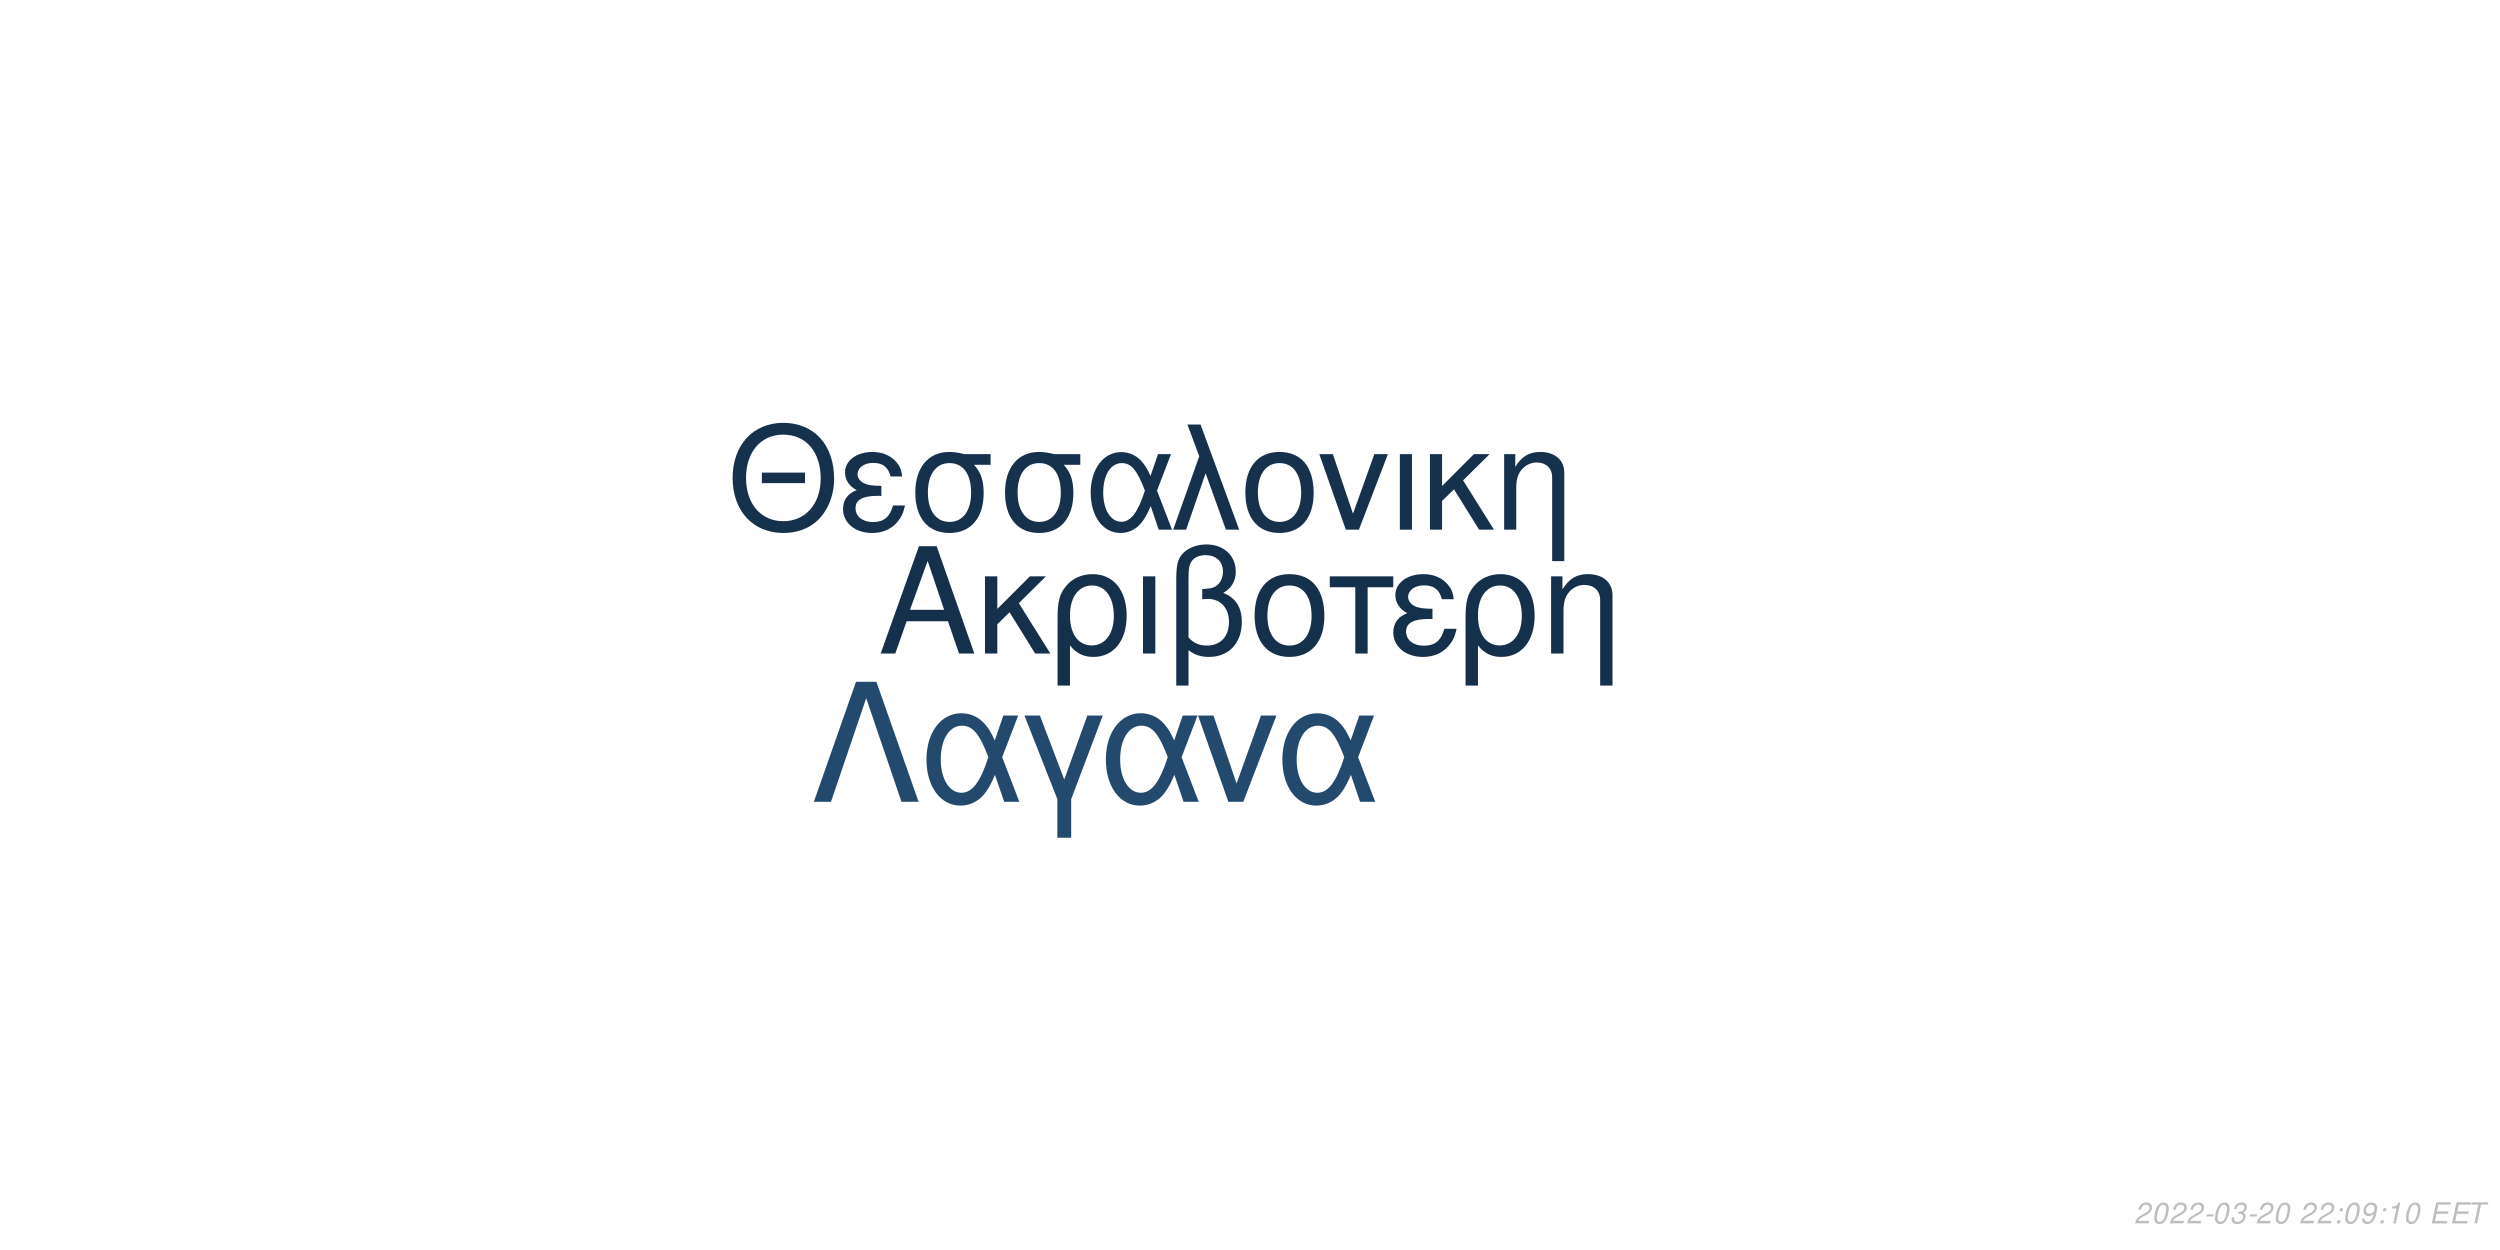
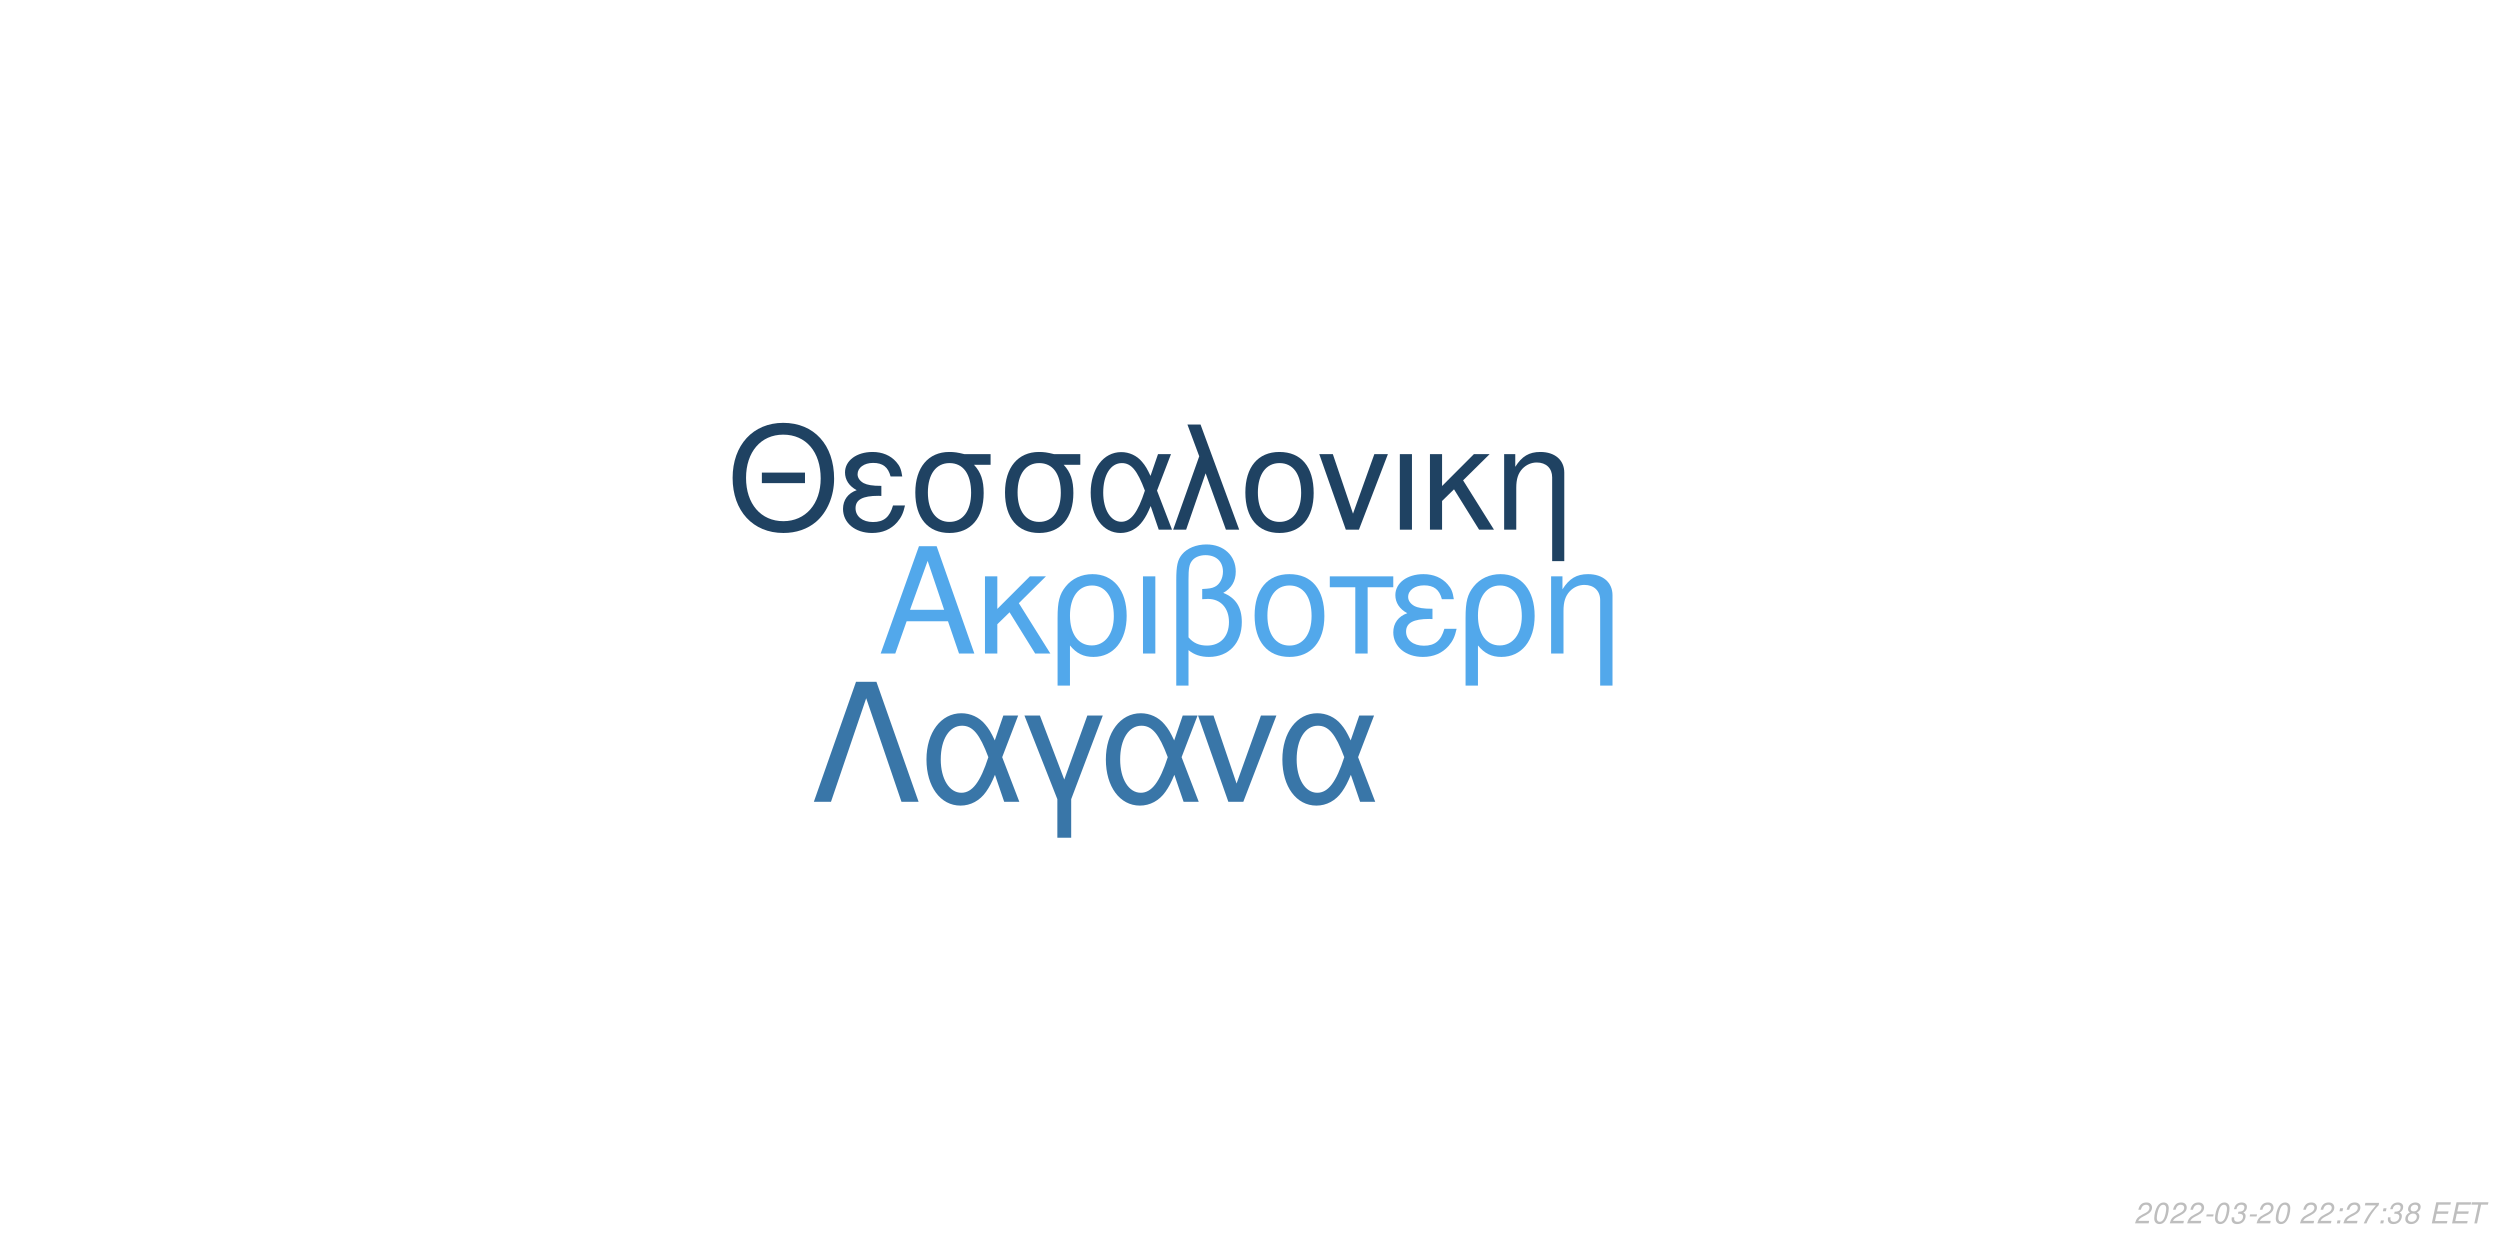
<svg xmlns="http://www.w3.org/2000/svg" xmlns:xlink="http://www.w3.org/1999/xlink" width="864pt" height="432pt" viewBox="0 0 864 432" version="1.1">
  <defs>
    <g>
      <symbol overflow="visible" id="glyph0-0">
        <path style="stroke:none;" d="" />
      </symbol>
      <symbol overflow="visible" id="glyph0-1">
        <path style="stroke:none;" d="M 24.125 -11.141 L 27.938 0 L 33.234 0 L 20.203 -37.094 L 14.094 -37.094 L 0.859 0 L 5.906 0 L 9.828 -11.141 Z M 22.797 -15.109 L 11 -15.109 L 17.094 -32.016 Z M 22.797 -15.109 " />
      </symbol>
      <symbol overflow="visible" id="glyph0-2">
        <path style="stroke:none;" d="M 7.172 -15.422 L 7.172 -26.672 L 2.906 -26.672 L 2.906 0 L 7.172 0 L 7.172 -10.125 L 11.406 -14.25 L 20.25 0 L 25.5 0 L 14.609 -17.406 L 23.969 -26.672 L 18.422 -26.672 Z M 7.172 -15.422 " />
      </symbol>
      <symbol overflow="visible" id="glyph0-3">
        <path style="stroke:none;" d="M 3 11.094 L 7.281 11.094 L 7.281 -2.797 C 9.516 -0.047 11.953 1.172 15.375 1.172 C 22.344 1.172 26.875 -4.422 26.875 -13.031 C 26.875 -21.891 22.297 -27.438 15.062 -27.438 C 11.297 -27.438 7.984 -25.906 5.797 -23.156 C 3.672 -20.516 3 -17.969 3 -12.359 Z M 14.906 -23.516 C 19.547 -23.516 22.438 -19.438 22.438 -12.922 C 22.438 -6.812 19.391 -2.797 14.812 -2.797 C 10.172 -2.797 7.281 -6.766 7.281 -13.125 C 7.281 -19.484 10.234 -23.516 14.906 -23.516 Z M 14.906 -23.516 " />
      </symbol>
      <symbol overflow="visible" id="glyph0-4">
        <path style="stroke:none;" d="M 3.516 0 L 7.781 0 L 7.781 -26.672 L 3.516 -26.672 Z M 3.516 0 " />
      </symbol>
      <symbol overflow="visible" id="glyph0-5">
        <path style="stroke:none;" d="M 4.016 11.094 L 8.25 11.094 L 8.25 -1.172 C 10.172 0.406 12.422 1.172 15.312 1.172 C 22.188 1.172 26.672 -3.609 26.672 -10.891 C 26.672 -15.984 24.578 -19.234 20.25 -20.969 C 23.109 -22.547 24.578 -25.031 24.578 -28.344 C 24.578 -33.844 20.406 -37.703 14.453 -37.703 C 10.938 -37.703 7.734 -36.391 6 -34.25 C 4.484 -32.422 4.016 -30.328 4.016 -25.391 Z M 8.25 -25.656 C 8.25 -29.359 8.5 -30.844 9.469 -32.062 C 10.375 -33.281 12.156 -34 14.094 -34 C 17.812 -34 20.156 -31.812 20.156 -28.297 C 20.156 -25.953 18.984 -23.812 17.297 -23.047 C 16.281 -22.547 15.469 -22.438 12.984 -22.297 L 12.984 -18.781 C 13.734 -18.828 14.344 -18.875 14.969 -18.875 C 19.344 -18.875 22.234 -15.719 22.234 -10.891 C 22.234 -5.906 19.281 -2.75 14.656 -2.75 C 11.953 -2.75 9.922 -3.609 8.25 -5.594 Z M 8.25 -25.656 " />
      </symbol>
      <symbol overflow="visible" id="glyph0-6">
        <path style="stroke:none;" d="M 14.094 -27.438 C 6.562 -27.438 2.094 -22.094 2.094 -13.125 C 2.094 -4.125 6.562 1.172 14.141 1.172 C 21.672 1.172 26.203 -4.172 26.203 -12.922 C 26.203 -22.188 21.828 -27.438 14.094 -27.438 Z M 14.141 -23.516 C 18.938 -23.516 21.781 -19.594 21.781 -12.984 C 21.781 -6.672 18.828 -2.75 14.141 -2.75 C 9.422 -2.75 6.516 -6.672 6.516 -13.125 C 6.516 -19.594 9.422 -23.516 14.141 -23.516 Z M 14.141 -23.516 " />
      </symbol>
      <symbol overflow="visible" id="glyph0-7">
        <path style="stroke:none;" d="M 7.891 0 L 12.156 0 L 12.156 -22.906 L 21.016 -22.906 L 21.016 -26.672 L -0.922 -26.672 L -0.922 -22.906 L 7.891 -22.906 Z M 7.891 0 " />
      </symbol>
      <symbol overflow="visible" id="glyph0-8">
        <path style="stroke:none;" d="M 14.562 -15.469 C 11.344 -15.469 9.562 -15.781 8.297 -16.438 C 6.922 -17.203 6.156 -18.328 6.156 -19.547 C 6.156 -21.891 8.453 -23.562 11.656 -23.562 C 15.062 -23.562 16.953 -22.094 17.812 -18.781 L 21.938 -18.781 C 21.578 -21.266 21.062 -22.5 19.797 -23.922 C 17.812 -26.203 14.906 -27.438 11.453 -27.438 C 5.797 -27.438 1.734 -24.375 1.734 -20.203 C 1.734 -17.609 3.156 -15.375 5.859 -13.938 C 2.797 -12.875 1.016 -10.484 1.016 -7.328 C 1.016 -2.391 5.297 1.172 11.25 1.172 C 14.969 1.172 17.906 -0.109 20.156 -2.641 C 21.578 -4.328 22.297 -5.797 22.906 -8.547 L 18.672 -8.547 C 17.5 -4.422 15.422 -2.703 11.609 -2.703 C 7.938 -2.703 5.438 -4.688 5.438 -7.578 C 5.438 -10.578 7.938 -11.953 13.484 -11.953 C 13.641 -11.953 14.094 -11.953 14.562 -11.906 Z M 14.562 -15.469 " />
      </symbol>
      <symbol overflow="visible" id="glyph0-9">
        <path style="stroke:none;" d="M 3.562 -26.672 L 3.562 0 L 7.844 0 L 7.844 -14.703 C 7.844 -17.906 8.5 -19.891 10.031 -21.531 C 11.406 -22.953 13.188 -23.719 15.062 -23.719 C 18.375 -23.719 20.516 -21.672 20.516 -18.469 L 20.516 11.094 L 24.781 11.094 L 24.781 -20.156 C 24.781 -24.578 21.469 -27.438 16.328 -27.438 C 12.359 -27.438 9.828 -25.906 7.484 -22.188 L 7.484 -26.672 Z M 3.562 -26.672 " />
      </symbol>
      <symbol overflow="visible" id="glyph1-0">
        <path style="stroke:none;" d="" />
      </symbol>
      <symbol overflow="visible" id="glyph1-1">
        <path style="stroke:none;" d="M 26.859 -19.734 L 11.953 -19.734 L 11.953 -16.094 L 26.859 -16.094 Z M 19.328 -36.922 C 8.922 -36.922 1.844 -29.25 1.844 -17.891 C 1.844 -6.484 8.875 1.141 19.391 1.141 C 23.812 1.141 27.703 -0.203 30.641 -2.688 C 34.578 -6.031 36.922 -11.656 36.922 -17.594 C 36.922 -29.297 30 -36.922 19.328 -36.922 Z M 19.328 -32.844 C 27.203 -32.844 32.281 -26.906 32.281 -17.688 C 32.281 -8.922 27.062 -2.938 19.391 -2.938 C 11.609 -2.938 6.484 -8.922 6.484 -17.891 C 6.484 -26.859 11.609 -32.844 19.328 -32.844 Z M 19.328 -32.844 " />
      </symbol>
      <symbol overflow="visible" id="glyph1-2">
        <path style="stroke:none;" d="M 14.25 -15.141 C 11.109 -15.141 9.375 -15.453 8.125 -16.094 C 6.781 -16.844 6.031 -17.938 6.031 -19.141 C 6.031 -21.422 8.266 -23.078 11.406 -23.078 C 14.75 -23.078 16.594 -21.625 17.438 -18.391 L 21.469 -18.391 C 21.125 -20.828 20.625 -22.031 19.391 -23.422 C 17.438 -25.656 14.594 -26.859 11.219 -26.859 C 5.688 -26.859 1.688 -23.875 1.688 -19.781 C 1.688 -17.234 3.094 -15.047 5.734 -13.656 C 2.734 -12.609 1 -10.266 1 -7.172 C 1 -2.344 5.188 1.141 11.016 1.141 C 14.656 1.141 17.547 -0.094 19.734 -2.594 C 21.125 -4.234 21.828 -5.688 22.422 -8.375 L 18.281 -8.375 C 17.141 -4.328 15.094 -2.641 11.359 -2.641 C 7.766 -2.641 5.328 -4.578 5.328 -7.422 C 5.328 -10.359 7.766 -11.703 13.203 -11.703 C 13.359 -11.703 13.797 -11.703 14.25 -11.656 Z M 14.25 -15.141 " />
      </symbol>
      <symbol overflow="visible" id="glyph1-3">
        <path style="stroke:none;" d="M 29 -26.109 L 19.938 -26.109 C 17.594 -26.703 16.438 -26.859 14.703 -26.859 C 7.469 -26.859 2.984 -21.469 2.984 -12.859 C 2.984 -4.031 7.375 1.141 14.797 1.141 C 22.172 1.141 26.609 -4.078 26.609 -12.656 C 26.609 -17.047 25.656 -19.828 23.266 -22.422 L 29 -22.422 Z M 14.797 -23.016 C 19.531 -23.016 22.266 -19.234 22.266 -12.75 C 22.266 -6.531 19.438 -2.688 14.797 -2.688 C 10.172 -2.688 7.328 -6.531 7.328 -12.859 C 7.328 -19.188 10.172 -23.016 14.797 -23.016 Z M 14.797 -23.016 " />
      </symbol>
      <symbol overflow="visible" id="glyph1-4">
        <path style="stroke:none;" d="M 29.344 -26.109 L 24.859 -26.109 L 22.266 -18.578 C 21.125 -21.031 20.484 -22.125 19.328 -23.469 C 17.547 -25.609 14.906 -26.812 12.156 -26.812 C 5.984 -26.812 1.594 -20.984 1.594 -12.812 C 1.594 -4.578 5.828 1.141 11.906 1.141 C 14.953 1.141 17.734 -0.344 19.625 -3.047 C 20.672 -4.531 21.281 -5.688 22.328 -8.172 L 25.109 0 L 29.703 0 L 24.516 -13.5 Z M 20.328 -13.5 C 17.891 -5.922 15.453 -2.734 12.156 -2.734 C 8.516 -2.734 5.922 -6.922 5.922 -12.812 C 5.922 -18.938 8.516 -23.016 12.359 -23.016 C 15.594 -23.016 17.688 -20.531 20.328 -13.5 Z M 20.328 -13.5 " />
      </symbol>
      <symbol overflow="visible" id="glyph1-5">
        <path style="stroke:none;" d="M 1.094 0 L 5.578 0 L 12.312 -19.484 L 19.328 0 L 23.922 0 L 10.562 -36.328 L 6.031 -36.328 L 10.109 -25.359 Z M 1.094 0 " />
      </symbol>
      <symbol overflow="visible" id="glyph1-6">
        <path style="stroke:none;" d="M 13.797 -26.859 C 6.422 -26.859 2.047 -21.625 2.047 -12.859 C 2.047 -4.031 6.422 1.141 13.859 1.141 C 21.234 1.141 25.656 -4.078 25.656 -12.656 C 25.656 -21.719 21.375 -26.859 13.797 -26.859 Z M 13.859 -23.016 C 18.531 -23.016 21.328 -19.188 21.328 -12.703 C 21.328 -6.531 18.438 -2.688 13.859 -2.688 C 9.219 -2.688 6.375 -6.531 6.375 -12.859 C 6.375 -19.188 9.219 -23.016 13.859 -23.016 Z M 13.859 -23.016 " />
      </symbol>
      <symbol overflow="visible" id="glyph1-7">
        <path style="stroke:none;" d="M 14.297 0 L 24.312 -26.109 L 19.625 -26.109 L 12.25 -5.531 L 5.281 -26.109 L 0.594 -26.109 L 9.766 0 Z M 14.297 0 " />
      </symbol>
      <symbol overflow="visible" id="glyph1-8">
        <path style="stroke:none;" d="M 3.438 0 L 7.625 0 L 7.625 -26.109 L 3.438 -26.109 Z M 3.438 0 " />
      </symbol>
      <symbol overflow="visible" id="glyph1-9">
        <path style="stroke:none;" d="M 7.031 -15.094 L 7.031 -26.109 L 2.844 -26.109 L 2.844 0 L 7.031 0 L 7.031 -9.922 L 11.156 -13.953 L 19.828 0 L 24.969 0 L 14.297 -17.047 L 23.469 -26.109 L 18.031 -26.109 Z M 7.031 -15.094 " />
      </symbol>
      <symbol overflow="visible" id="glyph1-10">
        <path style="stroke:none;" d="M 3.484 -26.109 L 3.484 0 L 7.672 0 L 7.672 -14.406 C 7.672 -17.547 8.328 -19.484 9.812 -21.078 C 11.156 -22.469 12.906 -23.219 14.75 -23.219 C 17.984 -23.219 20.078 -21.234 20.078 -18.094 L 20.078 10.859 L 24.266 10.859 L 24.266 -19.734 C 24.266 -24.062 21.031 -26.859 16 -26.859 C 12.109 -26.859 9.609 -25.359 7.328 -21.719 L 7.328 -26.109 Z M 3.484 -26.109 " />
      </symbol>
      <symbol overflow="visible" id="glyph2-0">
        <path style="stroke:none;" d="" />
      </symbol>
      <symbol overflow="visible" id="glyph2-1">
        <path style="stroke:none;" d="M 22.531 -41.484 L 15.484 -41.484 L 0.906 0 L 6.828 0 L 19 -35.797 L 31.188 0 L 37.109 0 Z M 22.531 -41.484 " />
      </symbol>
      <symbol overflow="visible" id="glyph2-2">
        <path style="stroke:none;" d="M 33.516 -29.812 L 28.391 -29.812 L 25.438 -21.219 C 24.125 -24.016 23.391 -25.266 22.078 -26.797 C 20.031 -29.25 17.016 -30.609 13.891 -30.609 C 6.828 -30.609 1.828 -23.953 1.828 -14.625 C 1.828 -5.234 6.656 1.312 13.594 1.312 C 17.078 1.312 20.266 -0.391 22.422 -3.469 C 23.609 -5.172 24.297 -6.484 25.5 -9.328 L 28.688 0 L 33.922 0 L 28 -15.422 Z M 23.219 -15.422 C 20.422 -6.766 17.641 -3.125 13.891 -3.125 C 9.734 -3.125 6.766 -7.906 6.766 -14.625 C 6.766 -21.625 9.734 -26.297 14.109 -26.297 C 17.812 -26.297 20.203 -23.453 23.219 -15.422 Z M 23.219 -15.422 " />
      </symbol>
      <symbol overflow="visible" id="glyph2-3">
        <path style="stroke:none;" d="M 12.062 12.406 L 16.844 12.406 L 16.844 -0.906 L 27.766 -29.812 L 22.422 -29.812 L 14.453 -7.688 L 6.031 -29.812 L 0.688 -29.812 L 12.062 -0.906 Z M 12.062 12.406 " />
      </symbol>
      <symbol overflow="visible" id="glyph2-4">
        <path style="stroke:none;" d="M 16.328 0 L 27.766 -29.812 L 22.422 -29.812 L 14 -6.312 L 6.031 -29.812 L 0.688 -29.812 L 11.156 0 Z M 16.328 0 " />
      </symbol>
      <symbol overflow="visible" id="glyph3-0">
        <path style="stroke:none;" d="" />
      </symbol>
      <symbol overflow="visible" id="glyph3-1">
        <path style="stroke:none;" d="M 5.234 -0.875 L 1.469 -0.875 C 1.641 -1.375 2.203 -1.891 3.109 -2.344 L 4.234 -2.938 C 5.562 -3.625 6.219 -4.469 6.219 -5.484 C 6.219 -5.938 6.062 -6.359 5.797 -6.656 C 5.469 -7.047 4.984 -7.234 4.312 -7.234 C 2.766 -7.234 1.891 -6.453 1.484 -4.734 L 2.375 -4.734 C 2.484 -5.188 2.609 -5.484 2.797 -5.75 C 3.094 -6.203 3.609 -6.453 4.188 -6.453 C 4.891 -6.453 5.344 -6.031 5.344 -5.375 C 5.344 -4.703 4.859 -4.094 4.016 -3.656 L 2.984 -3.125 C 1.234 -2.188 0.797 -1.656 0.344 -0.016 L 5.047 -0.016 Z M 5.234 -0.875 " />
      </symbol>
      <symbol overflow="visible" id="glyph3-2">
        <path style="stroke:none;" d="M 4.203 -7.234 C 3.375 -7.234 2.688 -6.812 2.125 -5.984 C 1.484 -5.047 0.984 -3.188 0.984 -1.734 C 0.984 -1.109 1.172 -0.562 1.484 -0.266 C 1.797 0.047 2.281 0.234 2.766 0.234 C 3.625 0.234 4.281 -0.156 4.859 -1.016 C 5.516 -1.953 6 -3.797 6 -5.266 C 6 -6.5 5.328 -7.234 4.203 -7.234 Z M 4.094 -6.453 C 4.734 -6.453 5.125 -5.984 5.125 -5.156 C 5.125 -4.203 4.781 -2.625 4.406 -1.812 C 3.984 -0.938 3.516 -0.547 2.875 -0.547 C 2.25 -0.547 1.875 -1.031 1.875 -1.828 C 1.875 -2.797 2.203 -4.344 2.594 -5.203 C 2.984 -6.047 3.453 -6.453 4.094 -6.453 Z M 4.094 -6.453 " />
      </symbol>
      <symbol overflow="visible" id="glyph3-3">
        <path style="stroke:none;" d="M 3.516 -3.125 L 1.125 -3.125 L 0.969 -2.406 L 3.359 -2.406 Z M 3.516 -3.125 " />
      </symbol>
      <symbol overflow="visible" id="glyph3-4">
        <path style="stroke:none;" d="M 2.922 -3.312 C 3.125 -3.344 3.234 -3.344 3.375 -3.344 C 4.203 -3.344 4.688 -3 4.688 -2.406 C 4.688 -1.312 3.906 -0.547 2.781 -0.547 C 2.047 -0.547 1.594 -0.938 1.594 -1.562 C 1.594 -1.719 1.609 -1.844 1.656 -2.094 L 0.766 -2.094 C 0.734 -1.797 0.719 -1.641 0.719 -1.469 C 0.719 -0.375 1.406 0.234 2.641 0.234 C 3.547 0.234 4.297 -0.078 4.812 -0.656 C 5.266 -1.156 5.562 -1.875 5.562 -2.547 C 5.562 -3.125 5.344 -3.453 4.797 -3.734 C 5.641 -4.234 6.016 -4.844 6.016 -5.734 C 6.016 -6.656 5.312 -7.234 4.203 -7.234 C 3.375 -7.234 2.672 -6.938 2.188 -6.375 C 1.891 -6.031 1.703 -5.641 1.516 -4.906 L 2.391 -4.906 C 2.5 -5.359 2.594 -5.594 2.734 -5.812 C 3.047 -6.234 3.516 -6.453 4.078 -6.453 C 4.734 -6.453 5.141 -6.125 5.141 -5.578 C 5.141 -5.188 5.016 -4.797 4.797 -4.547 C 4.516 -4.234 4 -4.062 3.266 -4.062 L 3.078 -4.062 Z M 2.922 -3.312 " />
      </symbol>
      <symbol overflow="visible" id="glyph3-5">
        <path style="stroke:none;" d="" />
      </symbol>
      <symbol overflow="visible" id="glyph3-6">
        <path style="stroke:none;" d="M 2.359 -1.031 L 1.312 -1.031 L 1.094 0 L 2.141 0 Z M 3.266 -5.234 L 2.219 -5.234 L 2 -4.203 L 3.047 -4.203 Z M 3.266 -5.234 " />
      </symbol>
      <symbol overflow="visible" id="glyph3-7">
-         <path style="stroke:none;" d="M 0.844 -1.656 C 0.844 -1.547 0.844 -1.438 0.844 -1.375 C 0.844 -0.406 1.531 0.234 2.578 0.234 C 3.203 0.234 3.766 0.016 4.297 -0.438 C 4.938 -1 5.312 -1.656 5.594 -2.719 C 5.844 -3.672 6.016 -4.766 6.016 -5.375 C 6.016 -5.844 5.844 -6.328 5.547 -6.656 C 5.203 -7.031 4.703 -7.234 4.062 -7.234 C 2.516 -7.234 1.297 -5.938 1.297 -4.266 C 1.297 -3.203 1.984 -2.547 3.047 -2.547 C 3.484 -2.547 3.953 -2.672 4.281 -2.891 C 4.406 -2.984 4.547 -3.078 4.828 -3.344 C 4.438 -1.484 3.703 -0.547 2.703 -0.547 C 2.109 -0.547 1.719 -0.938 1.719 -1.547 L 1.719 -1.656 Z M 3.953 -6.453 C 4.625 -6.453 5.141 -5.953 5.141 -5.281 C 5.141 -4.188 4.312 -3.312 3.297 -3.312 C 2.594 -3.312 2.172 -3.734 2.172 -4.453 C 2.172 -5.562 2.984 -6.453 3.953 -6.453 Z M 3.953 -6.453 " />
+         <path style="stroke:none;" d="M 6.703 -7.094 L 1.953 -7.094 L 1.766 -6.219 L 5.594 -6.219 C 3.344 -3.688 2.266 -2.109 1.375 0 L 2.344 0 C 3.031 -1.906 4.828 -4.594 6.547 -6.281 Z M 6.703 -7.094 " />
      </symbol>
      <symbol overflow="visible" id="glyph3-8">
-         <path style="stroke:none;" d="M 3.703 -5.188 L 2.594 0 L 3.469 0 L 5.016 -7.234 L 4.438 -7.234 C 3.906 -6.156 3.688 -6.016 2.234 -5.812 L 2.109 -5.188 Z M 3.703 -5.188 " />
+         <path style="stroke:none;" d="M 4.766 -3.797 C 5.078 -3.969 5.234 -4.078 5.438 -4.234 C 5.812 -4.594 6.062 -5.172 6.062 -5.734 C 6.062 -6.625 5.344 -7.234 4.266 -7.234 C 2.812 -7.234 1.703 -6.219 1.703 -4.875 C 1.703 -4.406 1.875 -4.125 2.359 -3.812 C 1.297 -3.312 0.75 -2.516 0.75 -1.469 C 0.75 -0.438 1.547 0.234 2.812 0.234 C 3.656 0.234 4.359 -0.094 4.938 -0.734 C 5.359 -1.234 5.609 -1.859 5.609 -2.438 C 5.609 -3.047 5.312 -3.516 4.766 -3.797 Z M 4.109 -6.453 C 4.797 -6.453 5.188 -6.125 5.188 -5.578 C 5.188 -5.266 5.062 -4.922 4.859 -4.672 C 4.562 -4.312 4.188 -4.156 3.656 -4.156 C 2.984 -4.156 2.594 -4.453 2.594 -4.984 C 2.594 -5.859 3.203 -6.453 4.109 -6.453 Z M 3.453 -3.406 C 4.234 -3.406 4.734 -2.984 4.734 -2.312 C 4.734 -1.312 3.922 -0.547 2.875 -0.547 C 2.125 -0.547 1.625 -0.969 1.625 -1.625 C 1.625 -2.609 2.438 -3.406 3.453 -3.406 Z M 3.453 -3.406 " />
      </symbol>
      <symbol overflow="visible" id="glyph3-9">
        <path style="stroke:none;" d="M 2.547 -3.312 L 6.5 -3.312 L 6.688 -4.141 L 2.719 -4.141 L 3.219 -6.469 L 7.344 -6.469 L 7.516 -7.297 L 2.453 -7.297 L 0.906 0 L 6.125 0 L 6.297 -0.812 L 2.016 -0.812 Z M 2.547 -3.312 " />
      </symbol>
      <symbol overflow="visible" id="glyph3-10">
        <path style="stroke:none;" d="M 4.938 -6.469 L 7.312 -6.469 L 7.484 -7.297 L 1.75 -7.297 L 1.578 -6.469 L 3.984 -6.469 L 2.609 0 L 3.547 0 Z M 4.938 -6.469 " />
      </symbol>
    </g>
  </defs>
  <g id="surface1">
    <rect x="0" y="0" width="864" height="432" style="fill:rgb(100%,100%,100%);fill-opacity:1;stroke:none;" />
-     <g style="fill:rgb(8.235%,18.824%,29.02%);fill-opacity:1;">
+     <g style="fill:rgb(32.157%,65.882%,92.157%);fill-opacity:1;">
      <use xlink:href="#glyph0-1" x="303.5" y="225.861" />
      <use xlink:href="#glyph0-2" x="337.5" y="225.861" />
      <use xlink:href="#glyph0-3" x="362.5" y="225.861" />
      <use xlink:href="#glyph0-4" x="391.5" y="225.861" />
      <use xlink:href="#glyph0-5" x="402.5" y="225.861" />
      <use xlink:href="#glyph0-6" x="431.5" y="225.861" />
      <use xlink:href="#glyph0-7" x="460.5" y="225.861" />
      <use xlink:href="#glyph0-8" x="480.5" y="225.861" />
      <use xlink:href="#glyph0-3" x="503.5" y="225.861" />
      <use xlink:href="#glyph0-9" x="532.5" y="225.861" />
    </g>
-     <g style="fill:rgb(8.627%,19.216%,29.804%);fill-opacity:1;">
+     <g style="fill:rgb(12.157%,25.882%,38.431%);fill-opacity:1;">
      <use xlink:href="#glyph1-1" x="251.348" y="183.058" />
      <use xlink:href="#glyph1-2" x="290.348" y="183.058" />
      <use xlink:href="#glyph1-3" x="313.348" y="183.058" />
      <use xlink:href="#glyph1-3" x="344.348" y="183.058" />
      <use xlink:href="#glyph1-4" x="375.348" y="183.058" />
      <use xlink:href="#glyph1-5" x="404.348" y="183.058" />
      <use xlink:href="#glyph1-6" x="428.348" y="183.058" />
      <use xlink:href="#glyph1-7" x="455.348" y="183.058" />
      <use xlink:href="#glyph1-8" x="480.348" y="183.058" />
      <use xlink:href="#glyph1-9" x="491.348" y="183.058" />
      <use xlink:href="#glyph1-10" x="516.348" y="183.058" />
    </g>
-     <g style="fill:rgb(13.725%,29.02%,42.745%);fill-opacity:1;">
+     <g style="fill:rgb(22.353%,46.275%,65.882%);fill-opacity:1;">
      <use xlink:href="#glyph2-1" x="280.359" y="277.105" />
      <use xlink:href="#glyph2-2" x="318.359" y="277.105" />
      <use xlink:href="#glyph2-3" x="353.359" y="277.105" />
      <use xlink:href="#glyph2-2" x="380.359" y="277.105" />
      <use xlink:href="#glyph2-4" x="413.359" y="277.105" />
      <use xlink:href="#glyph2-2" x="441.359" y="277.105" />
    </g>
    <g style="fill:rgb(74.51%,74.51%,74.51%);fill-opacity:1;">
      <use xlink:href="#glyph3-1" x="737.52" y="422.81" />
      <use xlink:href="#glyph3-2" x="743.52" y="422.81" />
      <use xlink:href="#glyph3-1" x="749.52" y="422.81" />
      <use xlink:href="#glyph3-1" x="755.52" y="422.81" />
      <use xlink:href="#glyph3-3" x="761.52" y="422.81" />
      <use xlink:href="#glyph3-2" x="764.52" y="422.81" />
      <use xlink:href="#glyph3-4" x="770.52" y="422.81" />
      <use xlink:href="#glyph3-3" x="776.52" y="422.81" />
      <use xlink:href="#glyph3-1" x="779.52" y="422.81" />
      <use xlink:href="#glyph3-2" x="785.52" y="422.81" />
      <use xlink:href="#glyph3-5" x="791.52" y="422.81" />
      <use xlink:href="#glyph3-1" x="794.52" y="422.81" />
      <use xlink:href="#glyph3-1" x="800.52" y="422.81" />
      <use xlink:href="#glyph3-6" x="806.52" y="422.81" />
-       <use xlink:href="#glyph3-2" x="809.52" y="422.81" />
+       <use xlink:href="#glyph3-1" x="809.52" y="422.81" />
      <use xlink:href="#glyph3-7" x="815.52" y="422.81" />
      <use xlink:href="#glyph3-6" x="821.52" y="422.81" />
-       <use xlink:href="#glyph3-8" x="824.52" y="422.81" />
-       <use xlink:href="#glyph3-2" x="830.52" y="422.81" />
+       <use xlink:href="#glyph3-4" x="824.52" y="422.81" />
+       <use xlink:href="#glyph3-8" x="830.52" y="422.81" />
      <use xlink:href="#glyph3-5" x="836.52" y="422.81" />
      <use xlink:href="#glyph3-9" x="839.52" y="422.81" />
      <use xlink:href="#glyph3-9" x="846.52" y="422.81" />
      <use xlink:href="#glyph3-10" x="852.52" y="422.81" />
    </g>
  </g>
</svg>
